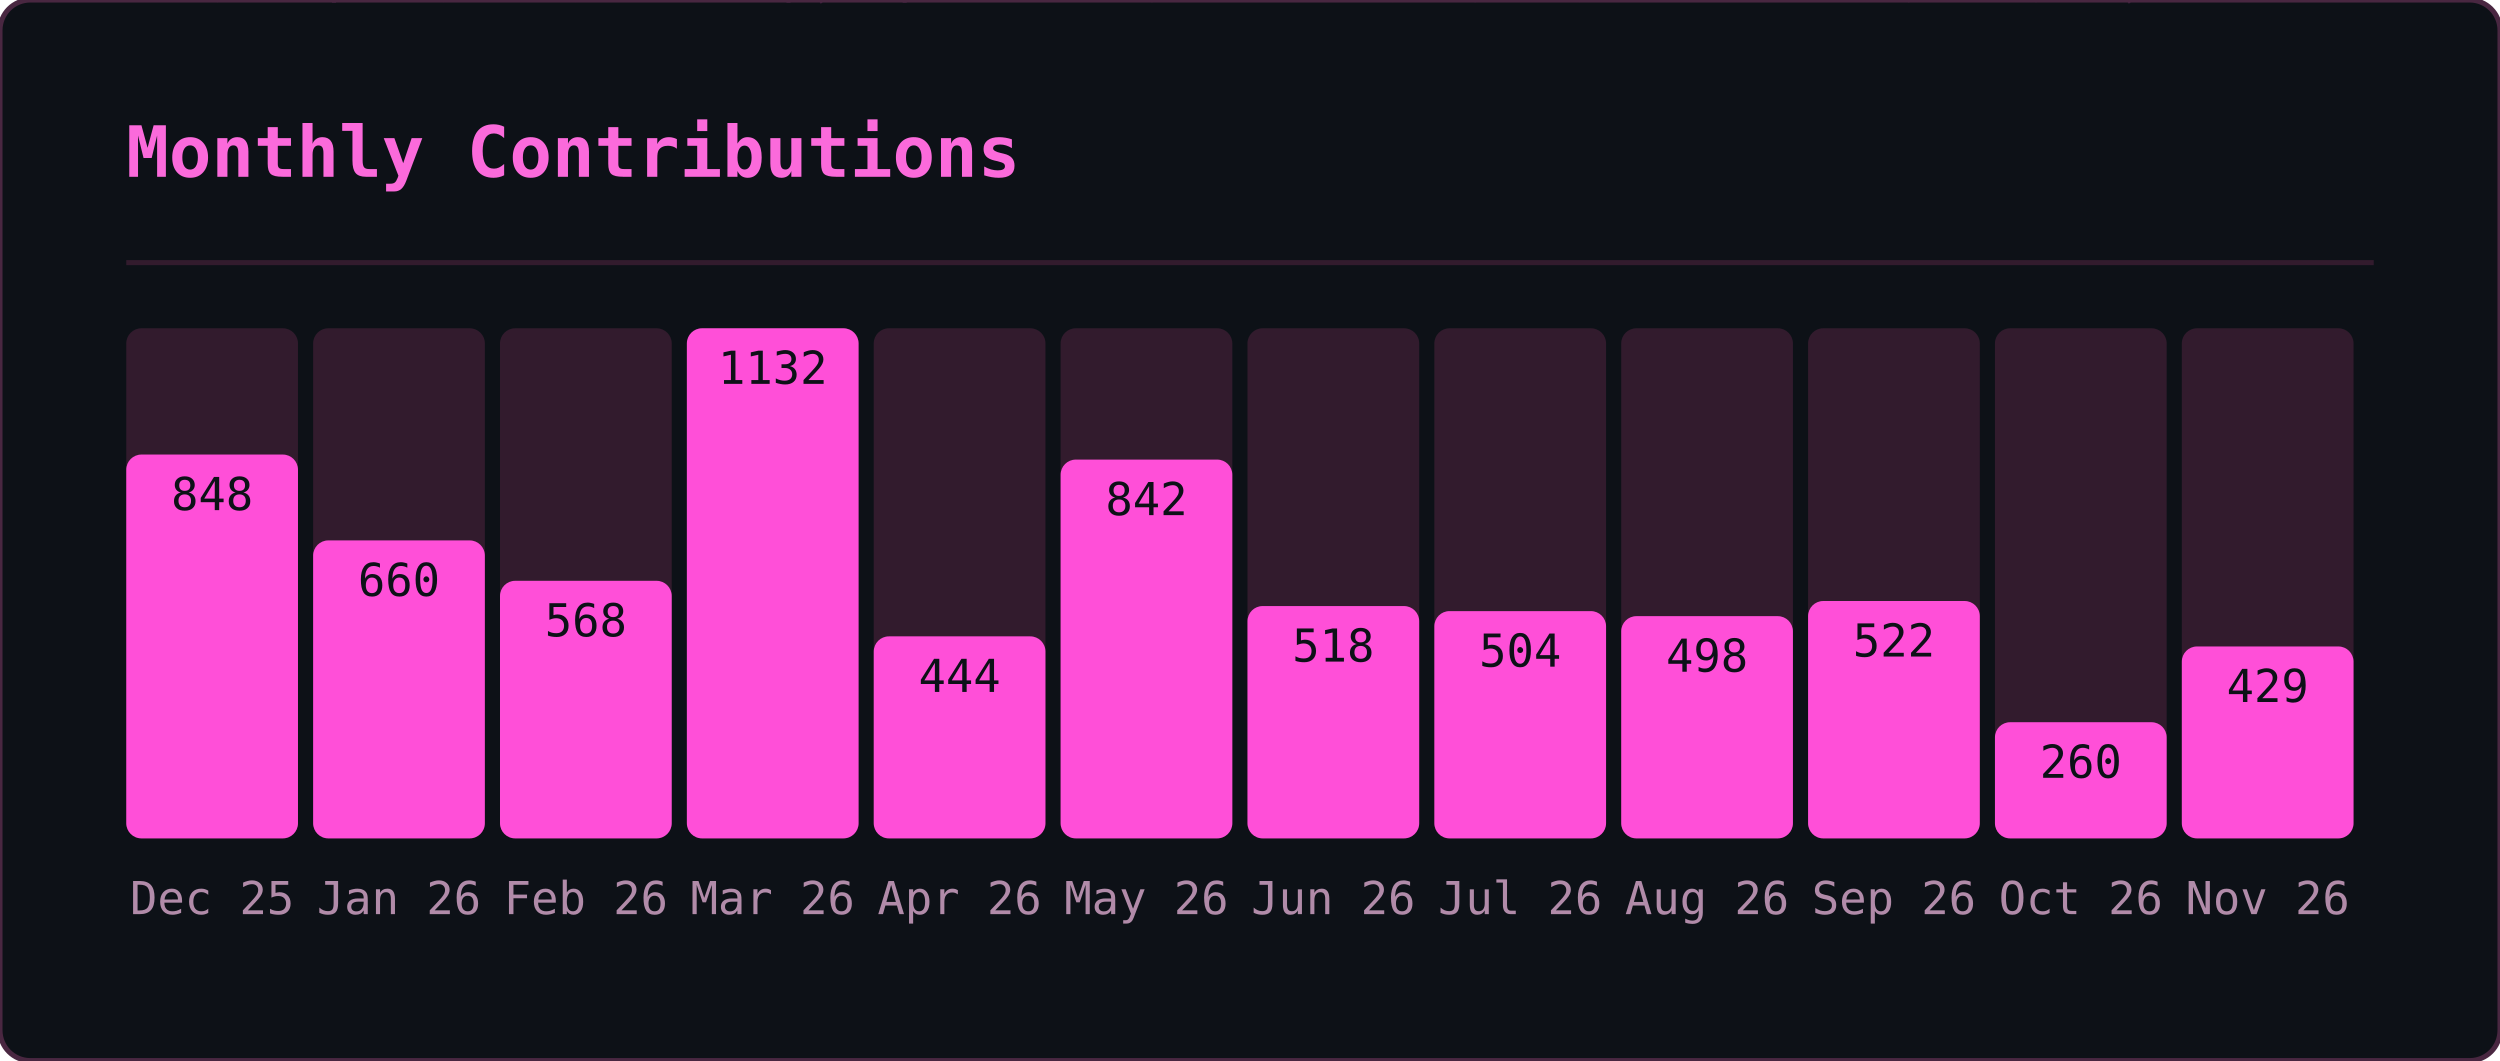
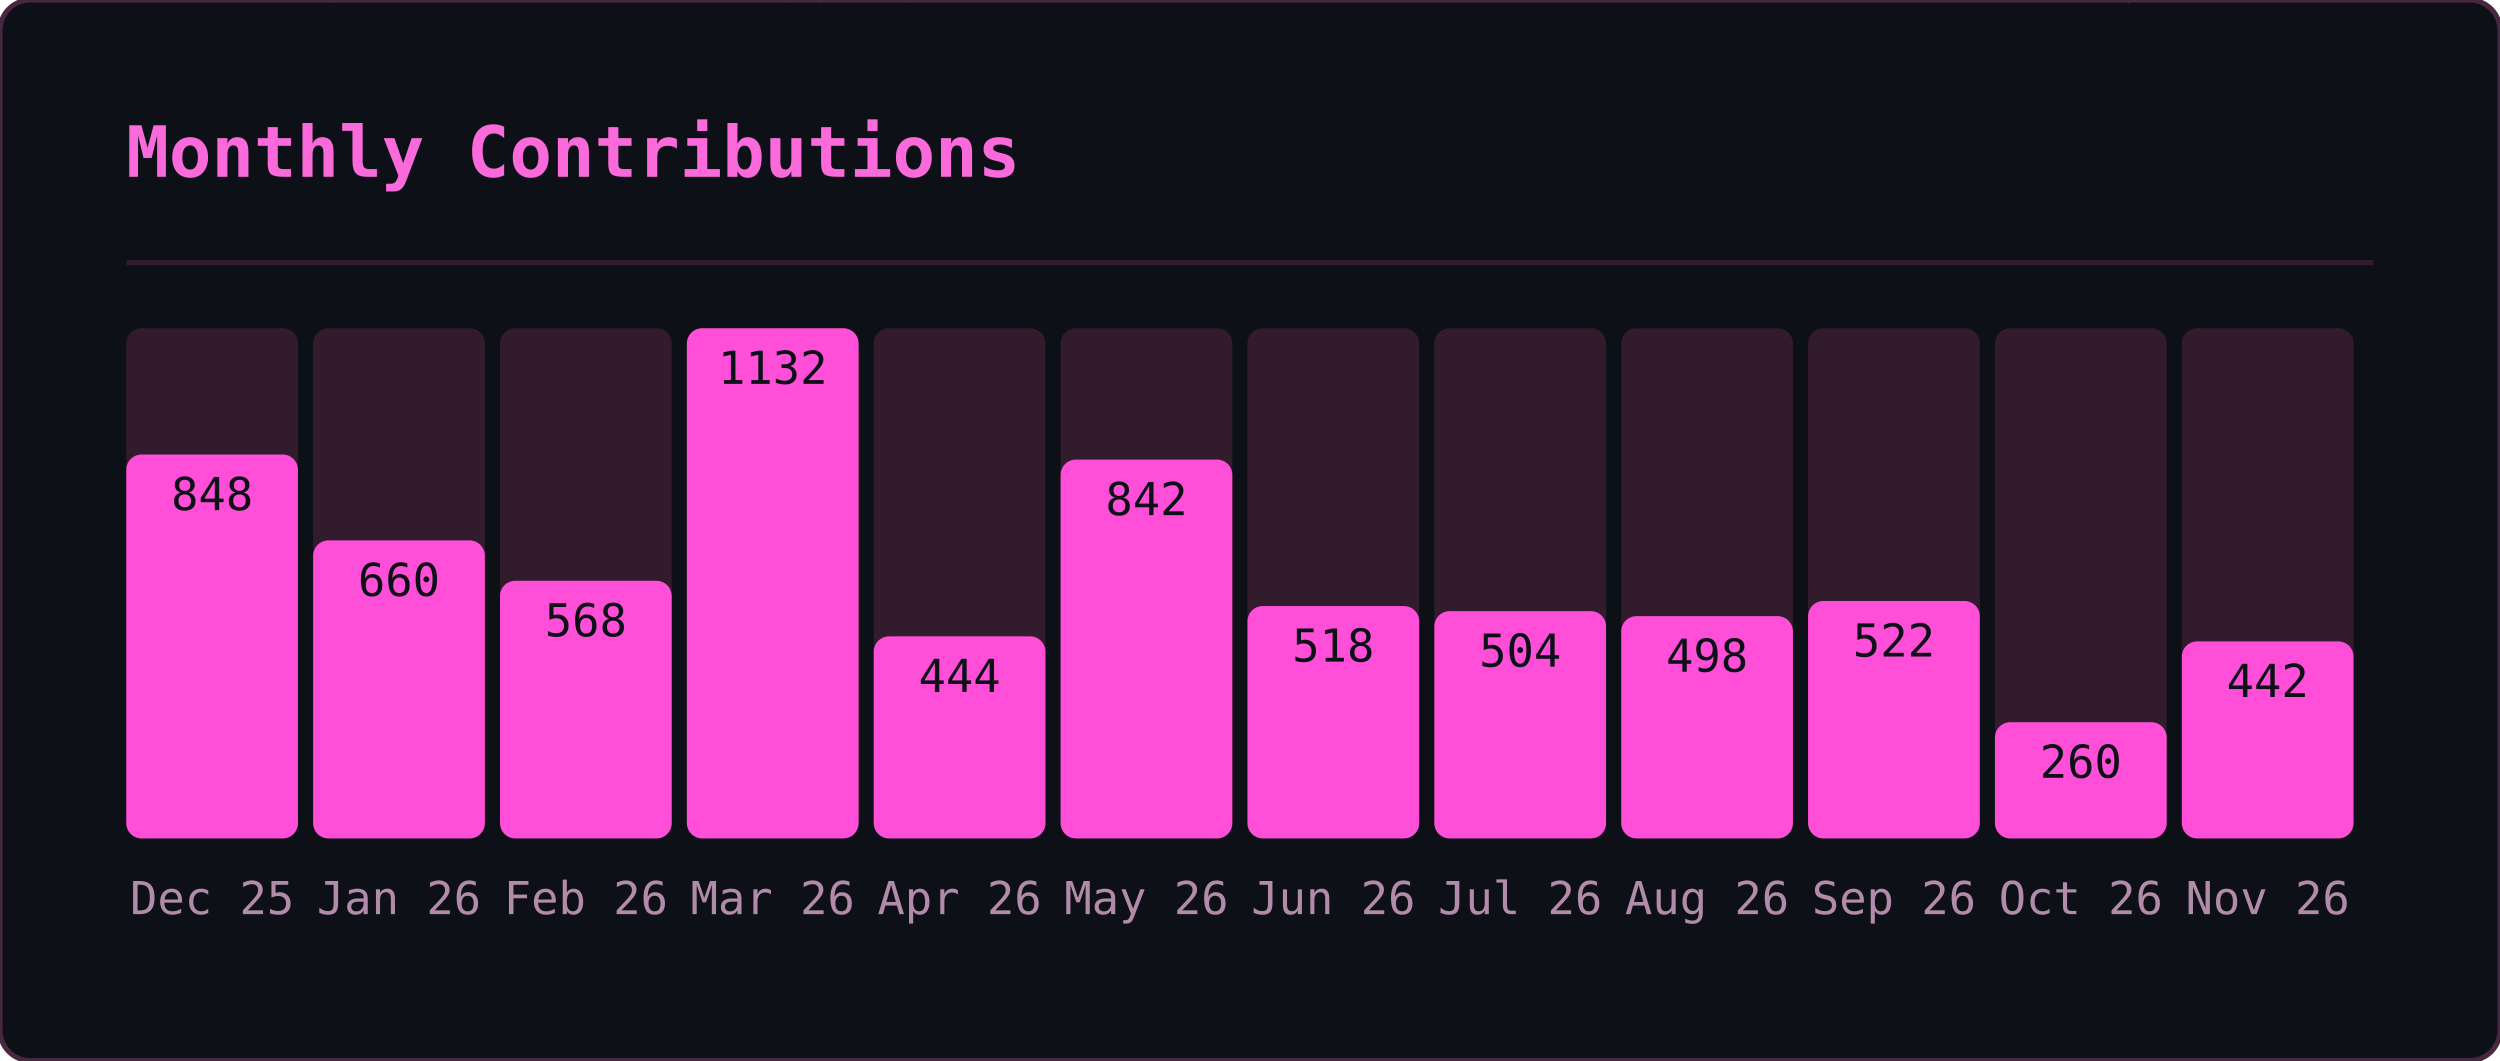
<svg xmlns="http://www.w3.org/2000/svg" width="495" height="210" viewBox="0 0 495 210">
  <defs>
    <clipPath id="gmo-clip">
      <rect width="495" height="210" rx="6" />
    </clipPath>
  </defs>
  <rect width="495" height="210" rx="6" fill="#0d1117" />
  <g clip-path="url(#gmo-clip)">
    <g opacity="0.22" font-family="monospace" font-size="12">
      <style>@keyframes gmo3{from{transform:translateY(-46px)}to{transform:translateY(224px)}}@keyframes gmo4{from{transform:translateY(-60px)}to{transform:translateY(224px)}}@keyframes gmo5{from{transform:translateY(-74px)}to{transform:translateY(224px)}}@keyframes gmo6{from{transform:translateY(-88px)}to{transform:translateY(224px)}}</style>
      <g fill="#ff4fd8" style="animation:gmo3 3.17s linear -1.98s infinite">
        <text x="41">ｹ</text>
        <text x="41" y="-14" opacity=".75">ﾏ</text>
        <text x="41" y="-28" opacity=".5">ｽ</text>
        <text x="41" y="-42" opacity=".25">ﾔ</text>
      </g>
      <g fill="#ff4fd8" style="animation:gmo6 2.45s linear -0.88s infinite">
        <text x="289">ｷ</text>
        <text x="289" y="-14" opacity=".86">ﾕ</text>
        <text x="289" y="-28" opacity=".71">ﾜ</text>
        <text x="289" y="-42" opacity=".57">ﾐ</text>
        <text x="289" y="-56" opacity=".43">ﾚ</text>
        <text x="289" y="-70" opacity=".29">ﾅ</text>
        <text x="289" y="-84" opacity=".14">ｯ</text>
      </g>
      <g fill="#ff4fd8" style="animation:gmo4 2.51s linear -1.82s infinite">
        <text x="33">ﾒ</text>
        <text x="33" y="-14" opacity=".8">ｶ</text>
        <text x="33" y="-28" opacity=".6">ｴ</text>
        <text x="33" y="-42" opacity=".4">ﾄ</text>
        <text x="33" y="-56" opacity=".2">ﾎ</text>
      </g>
      <g fill="#ff4fd8" style="animation:gmo4 3.01s linear -2.72s infinite">
        <text x="153">ﾈ</text>
        <text x="153" y="-14" opacity=".8">ﾊ</text>
        <text x="153" y="-28" opacity=".6">ｾ</text>
        <text x="153" y="-42" opacity=".4">ﾅ</text>
        <text x="153" y="-56" opacity=".2">ﾌ</text>
      </g>
      <g fill="#ff4fd8" style="animation:gmo6 2.14s linear -0.03s infinite">
        <text x="23">ｭ</text>
        <text x="23" y="-14" opacity=".86">ﾍ</text>
        <text x="23" y="-28" opacity=".71">ﾋ</text>
        <text x="23" y="-42" opacity=".57">ｼ</text>
        <text x="23" y="-56" opacity=".43">ｻ</text>
        <text x="23" y="-70" opacity=".29">ﾝ</text>
        <text x="23" y="-84" opacity=".14">ｷ</text>
      </g>
      <g fill="#ff4fd8" style="animation:gmo4 1.74s linear -1.14s infinite">
        <text x="153">ﾐ</text>
        <text x="153" y="-14" opacity=".8">ﾍ</text>
        <text x="153" y="-28" opacity=".6">2</text>
        <text x="153" y="-42" opacity=".4">ﾙ</text>
        <text x="153" y="-56" opacity=".2">ｺ</text>
      </g>
      <g fill="#ff4fd8" style="animation:gmo3 3.16s linear -0.73s infinite">
        <text x="97">ｫ</text>
        <text x="97" y="-14" opacity=".75">ｵ</text>
        <text x="97" y="-28" opacity=".5">ﾄ</text>
        <text x="97" y="-42" opacity=".25">ﾂ</text>
      </g>
      <g fill="#ff4fd8" style="animation:gmo3 2.15s linear -0.54s infinite">
        <text x="235">ﾙ</text>
        <text x="235" y="-14" opacity=".75">ﾒ</text>
        <text x="235" y="-28" opacity=".5">ｿ</text>
        <text x="235" y="-42" opacity=".25">ｩ</text>
      </g>
      <g fill="#ff4fd8" style="animation:gmo6 3.18s linear -1.02s infinite">
        <text x="79">ｫ</text>
        <text x="79" y="-14" opacity=".86">6</text>
        <text x="79" y="-28" opacity=".71">ﾈ</text>
        <text x="79" y="-42" opacity=".57">ﾜ</text>
        <text x="79" y="-56" opacity=".43">ｪ</text>
        <text x="79" y="-70" opacity=".29">ﾃ</text>
        <text x="79" y="-84" opacity=".14">ﾆ</text>
      </g>
      <g fill="#ff4fd8" style="animation:gmo5 2.86s linear -0.76s infinite">
        <text x="401">ﾗ</text>
        <text x="401" y="-14" opacity=".83">ﾐ</text>
        <text x="401" y="-28" opacity=".67">ｺ</text>
        <text x="401" y="-42" opacity=".5">3</text>
        <text x="401" y="-56" opacity=".33">3</text>
        <text x="401" y="-70" opacity=".17">4</text>
      </g>
      <g fill="#ff4fd8" style="animation:gmo6 1.60s linear -1.57s infinite">
        <text x="364">ﾚ</text>
        <text x="364" y="-14" opacity=".86">ﾉ</text>
        <text x="364" y="-28" opacity=".71">0</text>
        <text x="364" y="-42" opacity=".57">ﾉ</text>
        <text x="364" y="-56" opacity=".43">ﾒ</text>
        <text x="364" y="-70" opacity=".29">ｴ</text>
        <text x="364" y="-84" opacity=".14">ｩ</text>
      </g>
      <g fill="#ff4fd8" style="animation:gmo4 2.72s linear -0.83s infinite">
        <text x="225">ｷ</text>
        <text x="225" y="-14" opacity=".8">2</text>
        <text x="225" y="-28" opacity=".6">6</text>
        <text x="225" y="-42" opacity=".4">ﾌ</text>
        <text x="225" y="-56" opacity=".2">ｱ</text>
      </g>
      <g fill="#ff4fd8" style="animation:gmo4 2.22s linear -0.60s infinite">
        <text x="201">ﾄ</text>
        <text x="201" y="-14" opacity=".8">1</text>
        <text x="201" y="-28" opacity=".6">ﾘ</text>
        <text x="201" y="-42" opacity=".4">ｯ</text>
        <text x="201" y="-56" opacity=".2">ｼ</text>
      </g>
      <g fill="#ff4fd8" style="animation:gmo6 1.79s linear -0.36s infinite">
        <text x="86">ﾃ</text>
        <text x="86" y="-14" opacity=".86">ﾛ</text>
        <text x="86" y="-28" opacity=".71">ｱ</text>
        <text x="86" y="-42" opacity=".57">ﾆ</text>
        <text x="86" y="-56" opacity=".43">ﾓ</text>
        <text x="86" y="-70" opacity=".29">ﾛ</text>
        <text x="86" y="-84" opacity=".14">ｴ</text>
      </g>
      <g fill="#ff4fd8" style="animation:gmo4 2.06s linear -1.98s infinite">
        <text x="376">ｧ</text>
        <text x="376" y="-14" opacity=".8">ﾛ</text>
        <text x="376" y="-28" opacity=".6">ﾁ</text>
        <text x="376" y="-42" opacity=".4">ｱ</text>
        <text x="376" y="-56" opacity=".2">ﾎ</text>
      </g>
      <g fill="#ff4fd8" style="animation:gmo6 3.12s linear -2.07s infinite">
        <text x="71">5</text>
        <text x="71" y="-14" opacity=".86">ｼ</text>
        <text x="71" y="-28" opacity=".71">ｩ</text>
        <text x="71" y="-42" opacity=".57">0</text>
        <text x="71" y="-56" opacity=".43">ﾋ</text>
        <text x="71" y="-70" opacity=".29">ｫ</text>
        <text x="71" y="-84" opacity=".14">ﾏ</text>
      </g>
      <g fill="#ff4fd8" style="animation:gmo4 2.05s linear -0.96s infinite">
        <text x="161">ﾀ</text>
        <text x="161" y="-14" opacity=".8">0</text>
        <text x="161" y="-28" opacity=".6">ｲ</text>
        <text x="161" y="-42" opacity=".4">2</text>
        <text x="161" y="-56" opacity=".2">6</text>
      </g>
      <g fill="#ff4fd8" style="animation:gmo3 2.52s linear -1.49s infinite">
        <text x="334">6</text>
        <text x="334" y="-14" opacity=".75">ｺ</text>
        <text x="334" y="-28" opacity=".5">ﾂ</text>
        <text x="334" y="-42" opacity=".25">ｶ</text>
      </g>
      <g fill="#ff4fd8" style="animation:gmo6 3.05s linear -0.04s infinite">
        <text x="178">ｼ</text>
        <text x="178" y="-14" opacity=".86">ｫ</text>
        <text x="178" y="-28" opacity=".71">ｻ</text>
        <text x="178" y="-42" opacity=".57">ﾝ</text>
        <text x="178" y="-56" opacity=".43">ｭ</text>
        <text x="178" y="-70" opacity=".29">2</text>
        <text x="178" y="-84" opacity=".14">ﾌ</text>
      </g>
      <g fill="#ff4fd8" style="animation:gmo5 1.75s linear -0.88s infinite">
        <text x="354">0</text>
        <text x="354" y="-14" opacity=".83">ｯ</text>
        <text x="354" y="-28" opacity=".67">ｾ</text>
        <text x="354" y="-42" opacity=".5">ﾍ</text>
        <text x="354" y="-56" opacity=".33">ﾍ</text>
        <text x="354" y="-70" opacity=".17">ﾚ</text>
      </g>
      <g fill="#ff4fd8" style="animation:gmo6 2.59s linear -1.04s infinite">
        <text x="376">ﾕ</text>
        <text x="376" y="-14" opacity=".86">ﾔ</text>
        <text x="376" y="-28" opacity=".71">5</text>
        <text x="376" y="-42" opacity=".57">ﾊ</text>
        <text x="376" y="-56" opacity=".43">ｸ</text>
        <text x="376" y="-70" opacity=".29">ﾂ</text>
        <text x="376" y="-84" opacity=".14">4</text>
      </g>
      <g fill="#ff4fd8" style="animation:gmo6 1.78s linear -0.41s infinite">
        <text x="420">ﾀ</text>
        <text x="420" y="-14" opacity=".86">ｪ</text>
        <text x="420" y="-28" opacity=".71">ｮ</text>
        <text x="420" y="-42" opacity=".57">ｩ</text>
        <text x="420" y="-56" opacity=".43">ｪ</text>
        <text x="420" y="-70" opacity=".29">ﾚ</text>
        <text x="420" y="-84" opacity=".14">1</text>
      </g>
      <g fill="#ff4fd8" style="animation:gmo4 2.87s linear -1.77s infinite">
        <text x="176">ﾈ</text>
        <text x="176" y="-14" opacity=".8">ﾀ</text>
        <text x="176" y="-28" opacity=".6">ﾒ</text>
        <text x="176" y="-42" opacity=".4">ｫ</text>
        <text x="176" y="-56" opacity=".2">ﾔ</text>
      </g>
      <g fill="#ff4fd8" style="animation:gmo6 2.10s linear -0.39s infinite">
        <text x="139">ｶ</text>
        <text x="139" y="-14" opacity=".86">ｨ</text>
        <text x="139" y="-28" opacity=".71">ｼ</text>
        <text x="139" y="-42" opacity=".57">ﾘ</text>
        <text x="139" y="-56" opacity=".43">ｽ</text>
        <text x="139" y="-70" opacity=".29">ﾆ</text>
        <text x="139" y="-84" opacity=".14">ｴ</text>
      </g>
      <g fill="#ff4fd8" style="animation:gmo3 1.56s linear -0.69s infinite">
        <text x="112">ｸ</text>
        <text x="112" y="-14" opacity=".75">1</text>
        <text x="112" y="-28" opacity=".5">ｭ</text>
        <text x="112" y="-42" opacity=".25">6</text>
      </g>
      <g fill="#ff4fd8" style="animation:gmo6 2.70s linear -2.64s infinite">
        <text x="190">ﾇ</text>
        <text x="190" y="-14" opacity=".86">0</text>
        <text x="190" y="-28" opacity=".71">ﾋ</text>
        <text x="190" y="-42" opacity=".57">ｦ</text>
        <text x="190" y="-56" opacity=".43">ﾂ</text>
        <text x="190" y="-70" opacity=".29">ﾘ</text>
        <text x="190" y="-84" opacity=".14">2</text>
      </g>
      <g fill="#ff4fd8" style="animation:gmo6 2.67s linear -1.16s infinite">
        <text x="302">ﾁ</text>
        <text x="302" y="-14" opacity=".86">ｯ</text>
        <text x="302" y="-28" opacity=".71">ｿ</text>
        <text x="302" y="-42" opacity=".57">ｾ</text>
        <text x="302" y="-56" opacity=".43">ｴ</text>
        <text x="302" y="-70" opacity=".29">ﾜ</text>
        <text x="302" y="-84" opacity=".14">ｯ</text>
      </g>
      <g fill="#ff4fd8" style="animation:gmo5 2.94s linear -0.60s infinite">
        <text x="274">ﾅ</text>
        <text x="274" y="-14" opacity=".83">ﾃ</text>
        <text x="274" y="-28" opacity=".67">2</text>
        <text x="274" y="-42" opacity=".5">4</text>
        <text x="274" y="-56" opacity=".33">ｸ</text>
        <text x="274" y="-70" opacity=".17">ﾆ</text>
      </g>
      <g fill="#ff4fd8" style="animation:gmo3 2.07s linear -1.69s infinite">
        <text x="25">ﾐ</text>
        <text x="25" y="-14" opacity=".75">ｯ</text>
        <text x="25" y="-28" opacity=".5">ﾛ</text>
        <text x="25" y="-42" opacity=".25">ｺ</text>
      </g>
      <g fill="#ff4fd8" style="animation:gmo3 1.80s linear -0.49s infinite">
        <text x="218">ﾐ</text>
        <text x="218" y="-14" opacity=".75">ｬ</text>
        <text x="218" y="-28" opacity=".5">ｾ</text>
        <text x="218" y="-42" opacity=".25">ﾌ</text>
      </g>
      <g fill="#ff4fd8" style="animation:gmo3 1.76s linear -0.68s infinite">
        <text x="182">0</text>
        <text x="182" y="-14" opacity=".75">ﾒ</text>
        <text x="182" y="-28" opacity=".5">7</text>
        <text x="182" y="-42" opacity=".25">ｵ</text>
      </g>
      <g fill="#ff4fd8" style="animation:gmo5 2.53s linear -1.66s infinite">
        <text x="63">ﾈ</text>
        <text x="63" y="-14" opacity=".83">ｷ</text>
        <text x="63" y="-28" opacity=".67">ﾝ</text>
        <text x="63" y="-42" opacity=".5">ﾄ</text>
        <text x="63" y="-56" opacity=".33">ﾃ</text>
        <text x="63" y="-70" opacity=".17">ﾛ</text>
      </g>
      <g fill="#ff4fd8" style="animation:gmo3 1.81s linear -0.67s infinite">
        <text x="179">1</text>
        <text x="179" y="-14" opacity=".75">ｺ</text>
        <text x="179" y="-28" opacity=".5">ﾚ</text>
        <text x="179" y="-42" opacity=".25">ｸ</text>
      </g>
      <g fill="#ff4fd8" style="animation:gmo4 1.77s linear -1.62s infinite">
        <text x="415">4</text>
        <text x="415" y="-14" opacity=".8">ﾅ</text>
        <text x="415" y="-28" opacity=".6">ｩ</text>
        <text x="415" y="-42" opacity=".4">ﾏ</text>
        <text x="415" y="-56" opacity=".2">ﾚ</text>
      </g>
      <g fill="#ff4fd8" style="animation:gmo5 2.31s linear -1.28s infinite">
        <text x="247">ﾄ</text>
        <text x="247" y="-14" opacity=".83">ﾉ</text>
        <text x="247" y="-28" opacity=".67">ﾙ</text>
        <text x="247" y="-42" opacity=".5">9</text>
        <text x="247" y="-56" opacity=".33">ﾈ</text>
        <text x="247" y="-70" opacity=".17">ﾎ</text>
      </g>
      <g fill="#ff4fd8" style="animation:gmo4 2.09s linear -1.70s infinite">
        <text x="103">ﾋ</text>
        <text x="103" y="-14" opacity=".8">8</text>
        <text x="103" y="-28" opacity=".6">ﾆ</text>
        <text x="103" y="-42" opacity=".4">ﾀ</text>
        <text x="103" y="-56" opacity=".2">ｪ</text>
      </g>
      <g fill="#ff4fd8" style="animation:gmo4 2.94s linear -0.05s infinite">
        <text x="311">ﾅ</text>
        <text x="311" y="-14" opacity=".8">ｿ</text>
        <text x="311" y="-28" opacity=".6">ﾖ</text>
        <text x="311" y="-42" opacity=".4">ﾃ</text>
        <text x="311" y="-56" opacity=".2">ﾖ</text>
      </g>
      <g fill="#ff4fd8" style="animation:gmo4 2.92s linear -1.30s infinite">
        <text x="298">ﾕ</text>
        <text x="298" y="-14" opacity=".8">ﾏ</text>
        <text x="298" y="-28" opacity=".6">ﾕ</text>
        <text x="298" y="-42" opacity=".4">ｺ</text>
        <text x="298" y="-56" opacity=".2">ｲ</text>
      </g>
    </g>
  </g>
  <rect width="495" height="210" rx="6" fill="none" stroke="#492741" stroke-width="1" />
  <text x="25" y="35" font-family="monospace" font-size="14" font-weight="600" fill="#fb6adb">Monthly Contributions</text>
  <line x1="25" y1="52" x2="470" y2="52" stroke="#321b2d" stroke-width="1" />
  <rect x="25" y="65" width="34" height="101" rx="3" fill="#321b2d" />
  <rect x="25" y="90" width="34" height="76" rx="3" fill="#ff4fd8" />
  <text x="42" y="181" text-anchor="middle" font-family="monospace" font-size="9" fill="#b18ba9">Dec 25</text>
  <text x="42" y="101" text-anchor="middle" font-family="monospace" font-size="9" fill="#0d1117">848</text>
  <rect x="62" y="65" width="34" height="101" rx="3" fill="#321b2d" />
  <rect x="62" y="107" width="34" height="59" rx="3" fill="#ff4fd8" />
  <text x="79" y="181" text-anchor="middle" font-family="monospace" font-size="9" fill="#b18ba9">Jan 26</text>
  <text x="79" y="118" text-anchor="middle" font-family="monospace" font-size="9" fill="#0d1117">660</text>
  <rect x="99" y="65" width="34" height="101" rx="3" fill="#321b2d" />
  <rect x="99" y="115" width="34" height="51" rx="3" fill="#ff4fd8" />
  <text x="116" y="181" text-anchor="middle" font-family="monospace" font-size="9" fill="#b18ba9">Feb 26</text>
  <text x="116" y="126" text-anchor="middle" font-family="monospace" font-size="9" fill="#0d1117">568</text>
  <rect x="136" y="65" width="34" height="101" rx="3" fill="#321b2d" />
  <rect x="136" y="65" width="34" height="101" rx="3" fill="#ff4fd8" />
  <text x="153" y="181" text-anchor="middle" font-family="monospace" font-size="9" fill="#b18ba9">Mar 26</text>
  <text x="153" y="76" text-anchor="middle" font-family="monospace" font-size="9" fill="#0d1117">1132</text>
  <rect x="173" y="65" width="34" height="101" rx="3" fill="#321b2d" />
  <rect x="173" y="126" width="34" height="40" rx="3" fill="#ff4fd8" />
  <text x="190" y="181" text-anchor="middle" font-family="monospace" font-size="9" fill="#b18ba9">Apr 26</text>
  <text x="190" y="137" text-anchor="middle" font-family="monospace" font-size="9" fill="#0d1117">444</text>
  <rect x="210" y="65" width="34" height="101" rx="3" fill="#321b2d" />
  <rect x="210" y="91" width="34" height="75" rx="3" fill="#ff4fd8" />
  <text x="227" y="181" text-anchor="middle" font-family="monospace" font-size="9" fill="#b18ba9">May 26</text>
  <text x="227" y="102" text-anchor="middle" font-family="monospace" font-size="9" fill="#0d1117">842</text>
  <rect x="247" y="65" width="34" height="101" rx="3" fill="#321b2d" />
  <rect x="247" y="120" width="34" height="46" rx="3" fill="#ff4fd8" />
  <text x="264" y="181" text-anchor="middle" font-family="monospace" font-size="9" fill="#b18ba9">Jun 26</text>
  <text x="264" y="131" text-anchor="middle" font-family="monospace" font-size="9" fill="#0d1117">518</text>
  <rect x="284" y="65" width="34" height="101" rx="3" fill="#321b2d" />
  <rect x="284" y="121" width="34" height="45" rx="3" fill="#ff4fd8" />
  <text x="301" y="181" text-anchor="middle" font-family="monospace" font-size="9" fill="#b18ba9">Jul 26</text>
  <text x="301" y="132" text-anchor="middle" font-family="monospace" font-size="9" fill="#0d1117">504</text>
  <rect x="321" y="65" width="34" height="101" rx="3" fill="#321b2d" />
  <rect x="321" y="122" width="34" height="44" rx="3" fill="#ff4fd8" />
  <text x="338" y="181" text-anchor="middle" font-family="monospace" font-size="9" fill="#b18ba9">Aug 26</text>
  <text x="338" y="133" text-anchor="middle" font-family="monospace" font-size="9" fill="#0d1117">498</text>
  <rect x="358" y="65" width="34" height="101" rx="3" fill="#321b2d" />
  <rect x="358" y="119" width="34" height="47" rx="3" fill="#ff4fd8" />
  <text x="375" y="181" text-anchor="middle" font-family="monospace" font-size="9" fill="#b18ba9">Sep 26</text>
  <text x="375" y="130" text-anchor="middle" font-family="monospace" font-size="9" fill="#0d1117">522</text>
  <rect x="395" y="65" width="34" height="101" rx="3" fill="#321b2d" />
  <rect x="395" y="143" width="34" height="23" rx="3" fill="#ff4fd8" />
  <text x="412" y="181" text-anchor="middle" font-family="monospace" font-size="9" fill="#b18ba9">Oct 26</text>
  <text x="412" y="154" text-anchor="middle" font-family="monospace" font-size="9" fill="#0d1117">260</text>
  <rect x="432" y="65" width="34" height="101" rx="3" fill="#321b2d" />
-   <rect x="432" y="128" width="34" height="38" rx="3" fill="#ff4fd8" />
+   <rect x="432" y="127" width="34" height="39" rx="3" fill="#ff4fd8" />
  <text x="449" y="181" text-anchor="middle" font-family="monospace" font-size="9" fill="#b18ba9">Nov 26</text>
-   <text x="449" y="139" text-anchor="middle" font-family="monospace" font-size="9" fill="#0d1117">429</text>
+   <text x="449" y="138" text-anchor="middle" font-family="monospace" font-size="9" fill="#0d1117">442</text>
</svg>
